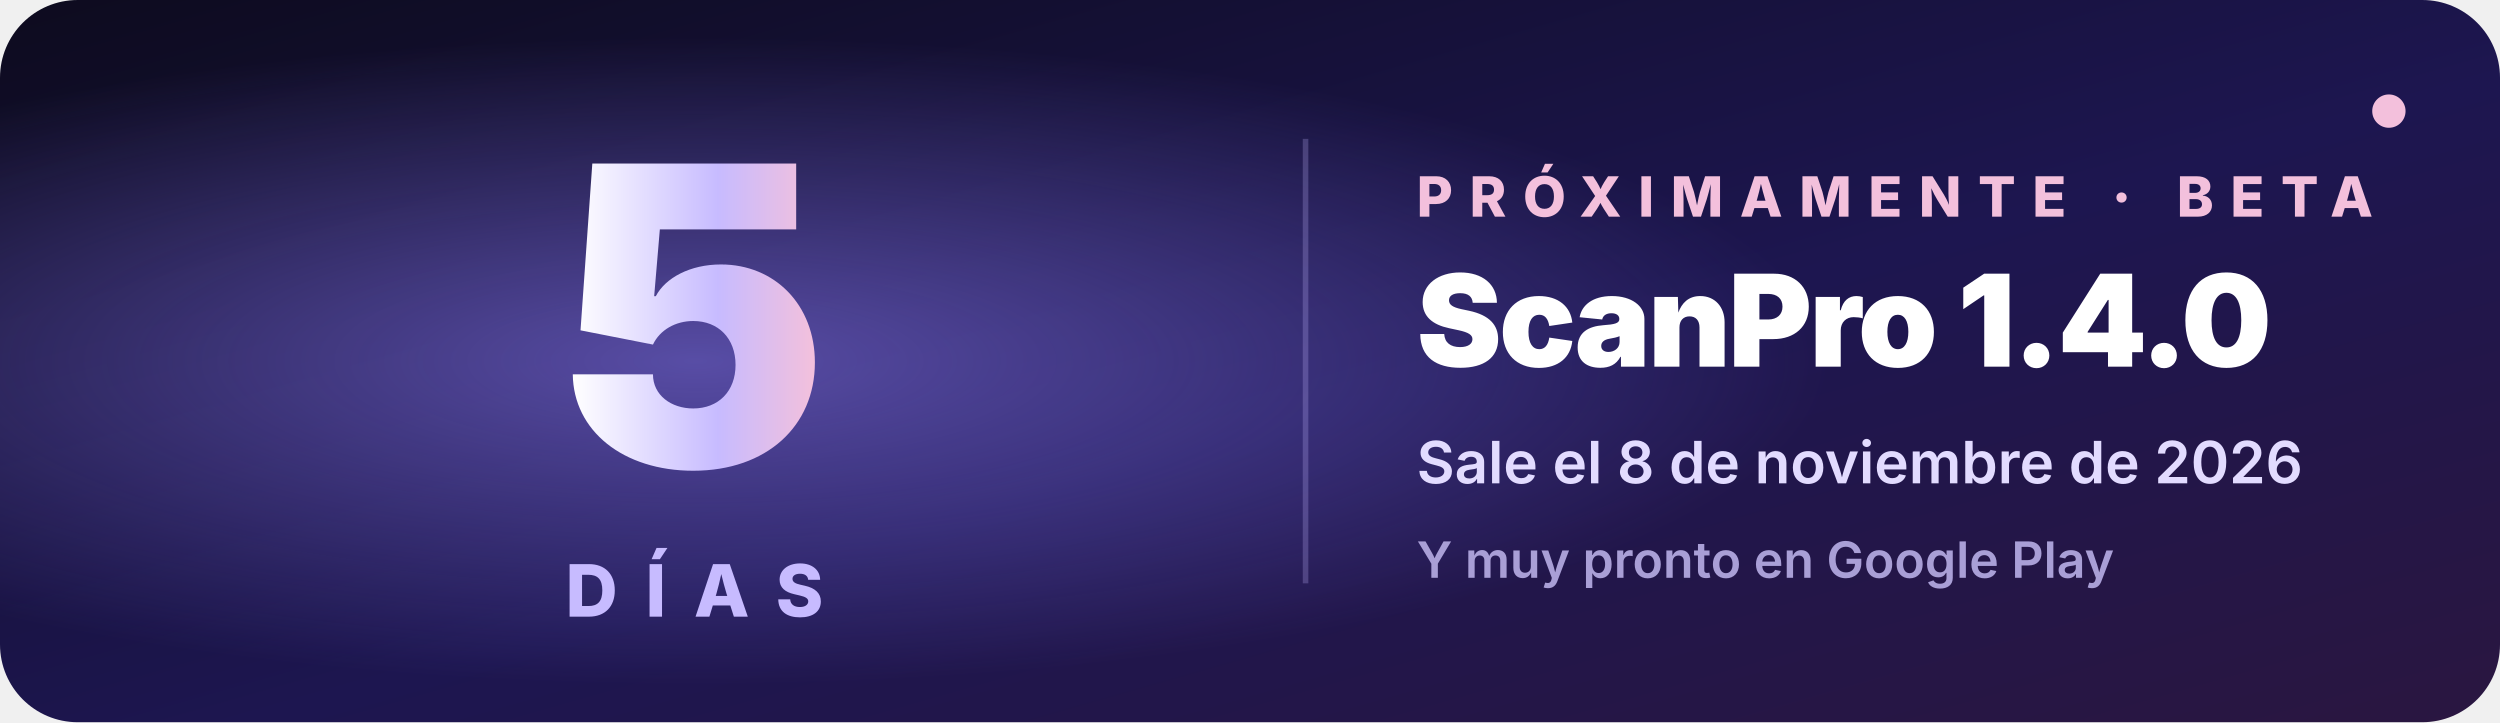
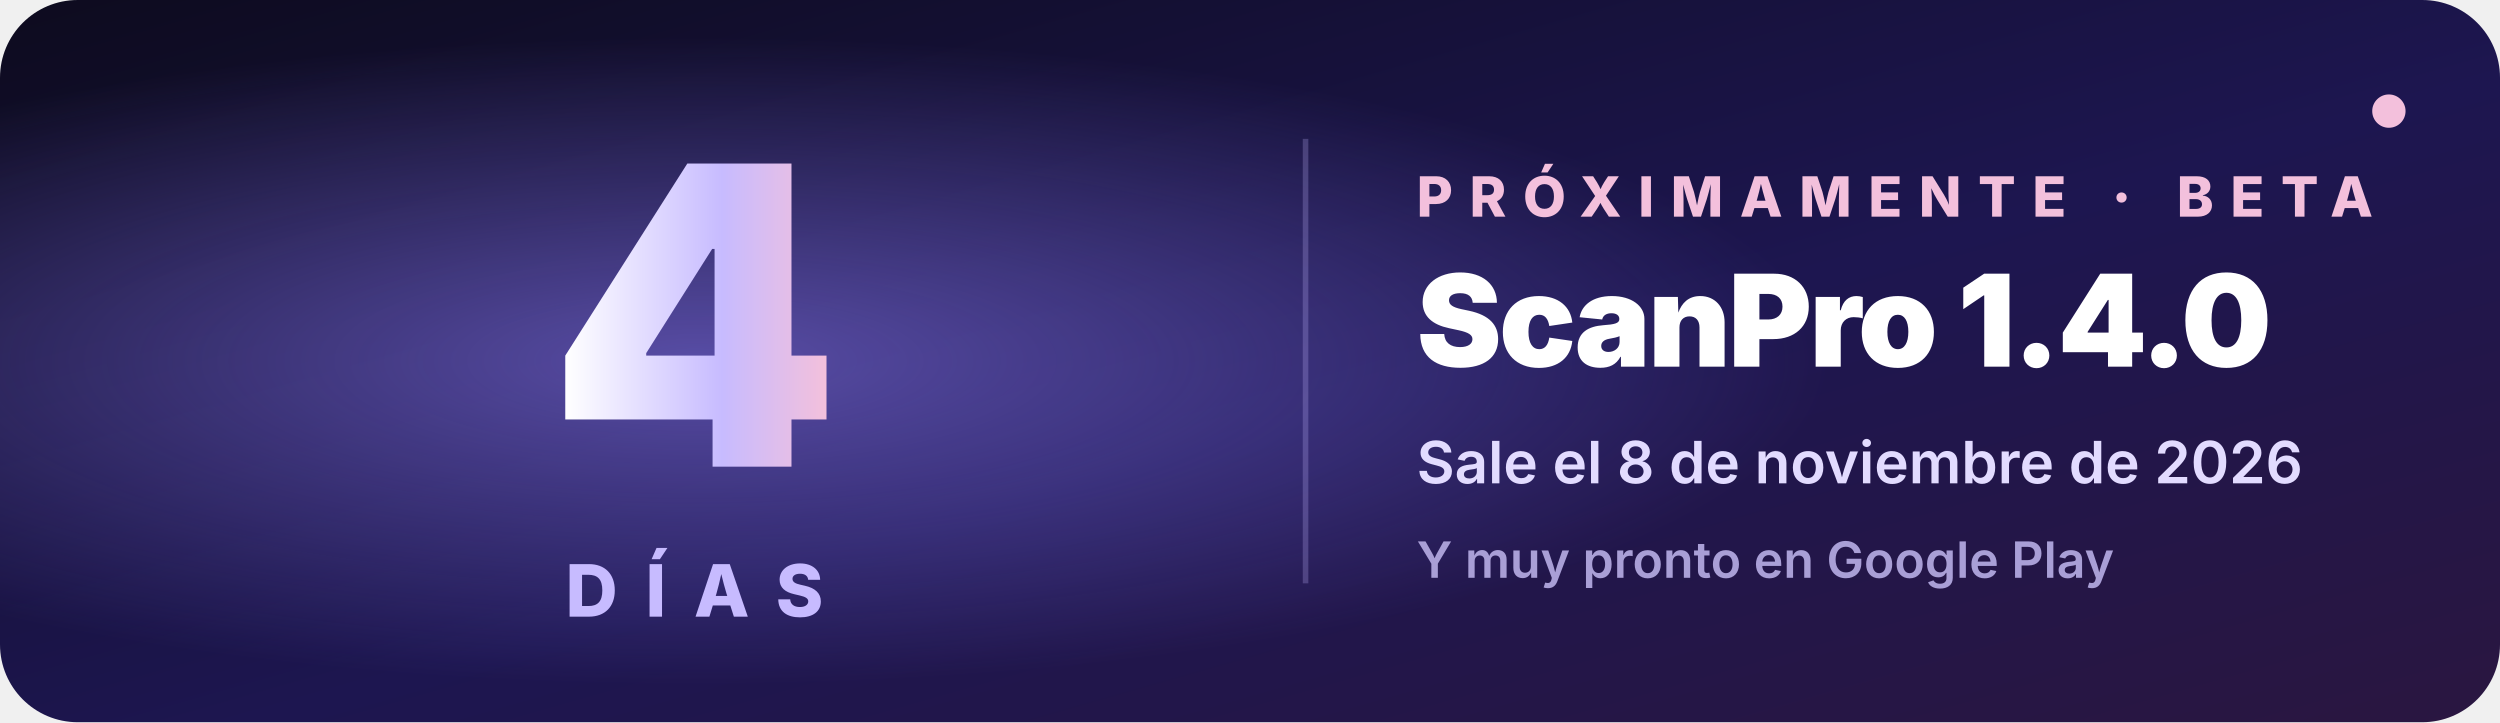
<svg xmlns="http://www.w3.org/2000/svg" width="900" height="260" viewBox="0 0 900 260" font-family="Inter, Segoe UI, Roboto, Helvetica, Arial, sans-serif">
  <defs>
    <linearGradient id="bg" x1="0" y1="0" x2="1" y2="1">
      <stop offset="0" stop-color="#0d0b1e" />
      <stop offset=".55" stop-color="#1d1650" />
      <stop offset="1" stop-color="#2a1640" />
    </linearGradient>
    <linearGradient id="tx" x1="0" y1="0" x2="1" y2="0">
      <stop offset="0" stop-color="#ffffff" />
      <stop offset=".6" stop-color="#c7bbff" />
      <stop offset="1" stop-color="#f3c0dc" />
    </linearGradient>
    <radialGradient id="glow" cx=".28" cy=".5" r=".45">
      <stop offset="0" stop-color="#8c7cf7" stop-opacity=".55" />
      <stop offset="1" stop-color="#8c7cf7" stop-opacity="0" />
    </radialGradient>
    <linearGradient id="shine" x1="0" y1="0" x2="1" y2="0">
      <stop offset="0" stop-color="#fff" stop-opacity="0" />
      <stop offset=".5" stop-color="#fff" stop-opacity=".18" />
      <stop offset="1" stop-color="#fff" stop-opacity="0" />
    </linearGradient>
    <clipPath id="c">
      <rect width="900" height="260" rx="28" />
    </clipPath>
  </defs>
  <g clip-path="url(#c)">
    <rect width="900" height="260" fill="url(#bg)" />
    <rect width="900" height="260" fill="url(#glow)" />
    <rect x="-300" y="0" width="240" height="260" fill="url(#shine)" transform="skewX(-20)">
      <animate attributeName="x" from="-300" to="1200" dur="4s" repeatCount="indefinite" />
    </rect>
-     <text x="250" y="168" text-anchor="middle" font-size="150" font-weight="900" fill="url(#tx)" letter-spacing="-4">5</text>
+     <text x="250" y="168" text-anchor="middle" font-size="150" font-weight="900" fill="url(#tx)" letter-spacing="-4">4</text>
    <text x="250" y="222" text-anchor="middle" font-size="26" font-weight="800" fill="#c7bbff" letter-spacing="10">DÍAS</text>
    <line x1="470" y1="50" x2="470" y2="210" stroke="#c7bbff" stroke-opacity=".25" stroke-width="2" />
    <text x="510" y="78" font-size="20" font-weight="800" fill="#f3c0dc" letter-spacing="6">PRÓXIMAMENTE · BETA</text>
    <text x="510" y="132" font-size="46" font-weight="900" fill="#ffffff" letter-spacing="-1">ScanPro 1.4.0</text>
    <text x="510" y="174" font-size="21" font-weight="600" fill="#e2dbff">Sale el 8 de noviembre de 2026</text>
    <text x="510" y="208" font-size="18" font-weight="600" fill="#a99fd6">Y muy pronto en Google Play</text>
    <circle cx="860" cy="40" r="6" fill="#f3c0dc">
      <animate attributeName="opacity" values="1;.2;1" dur="1.6s" repeatCount="indefinite" />
    </circle>
  </g>
</svg>
